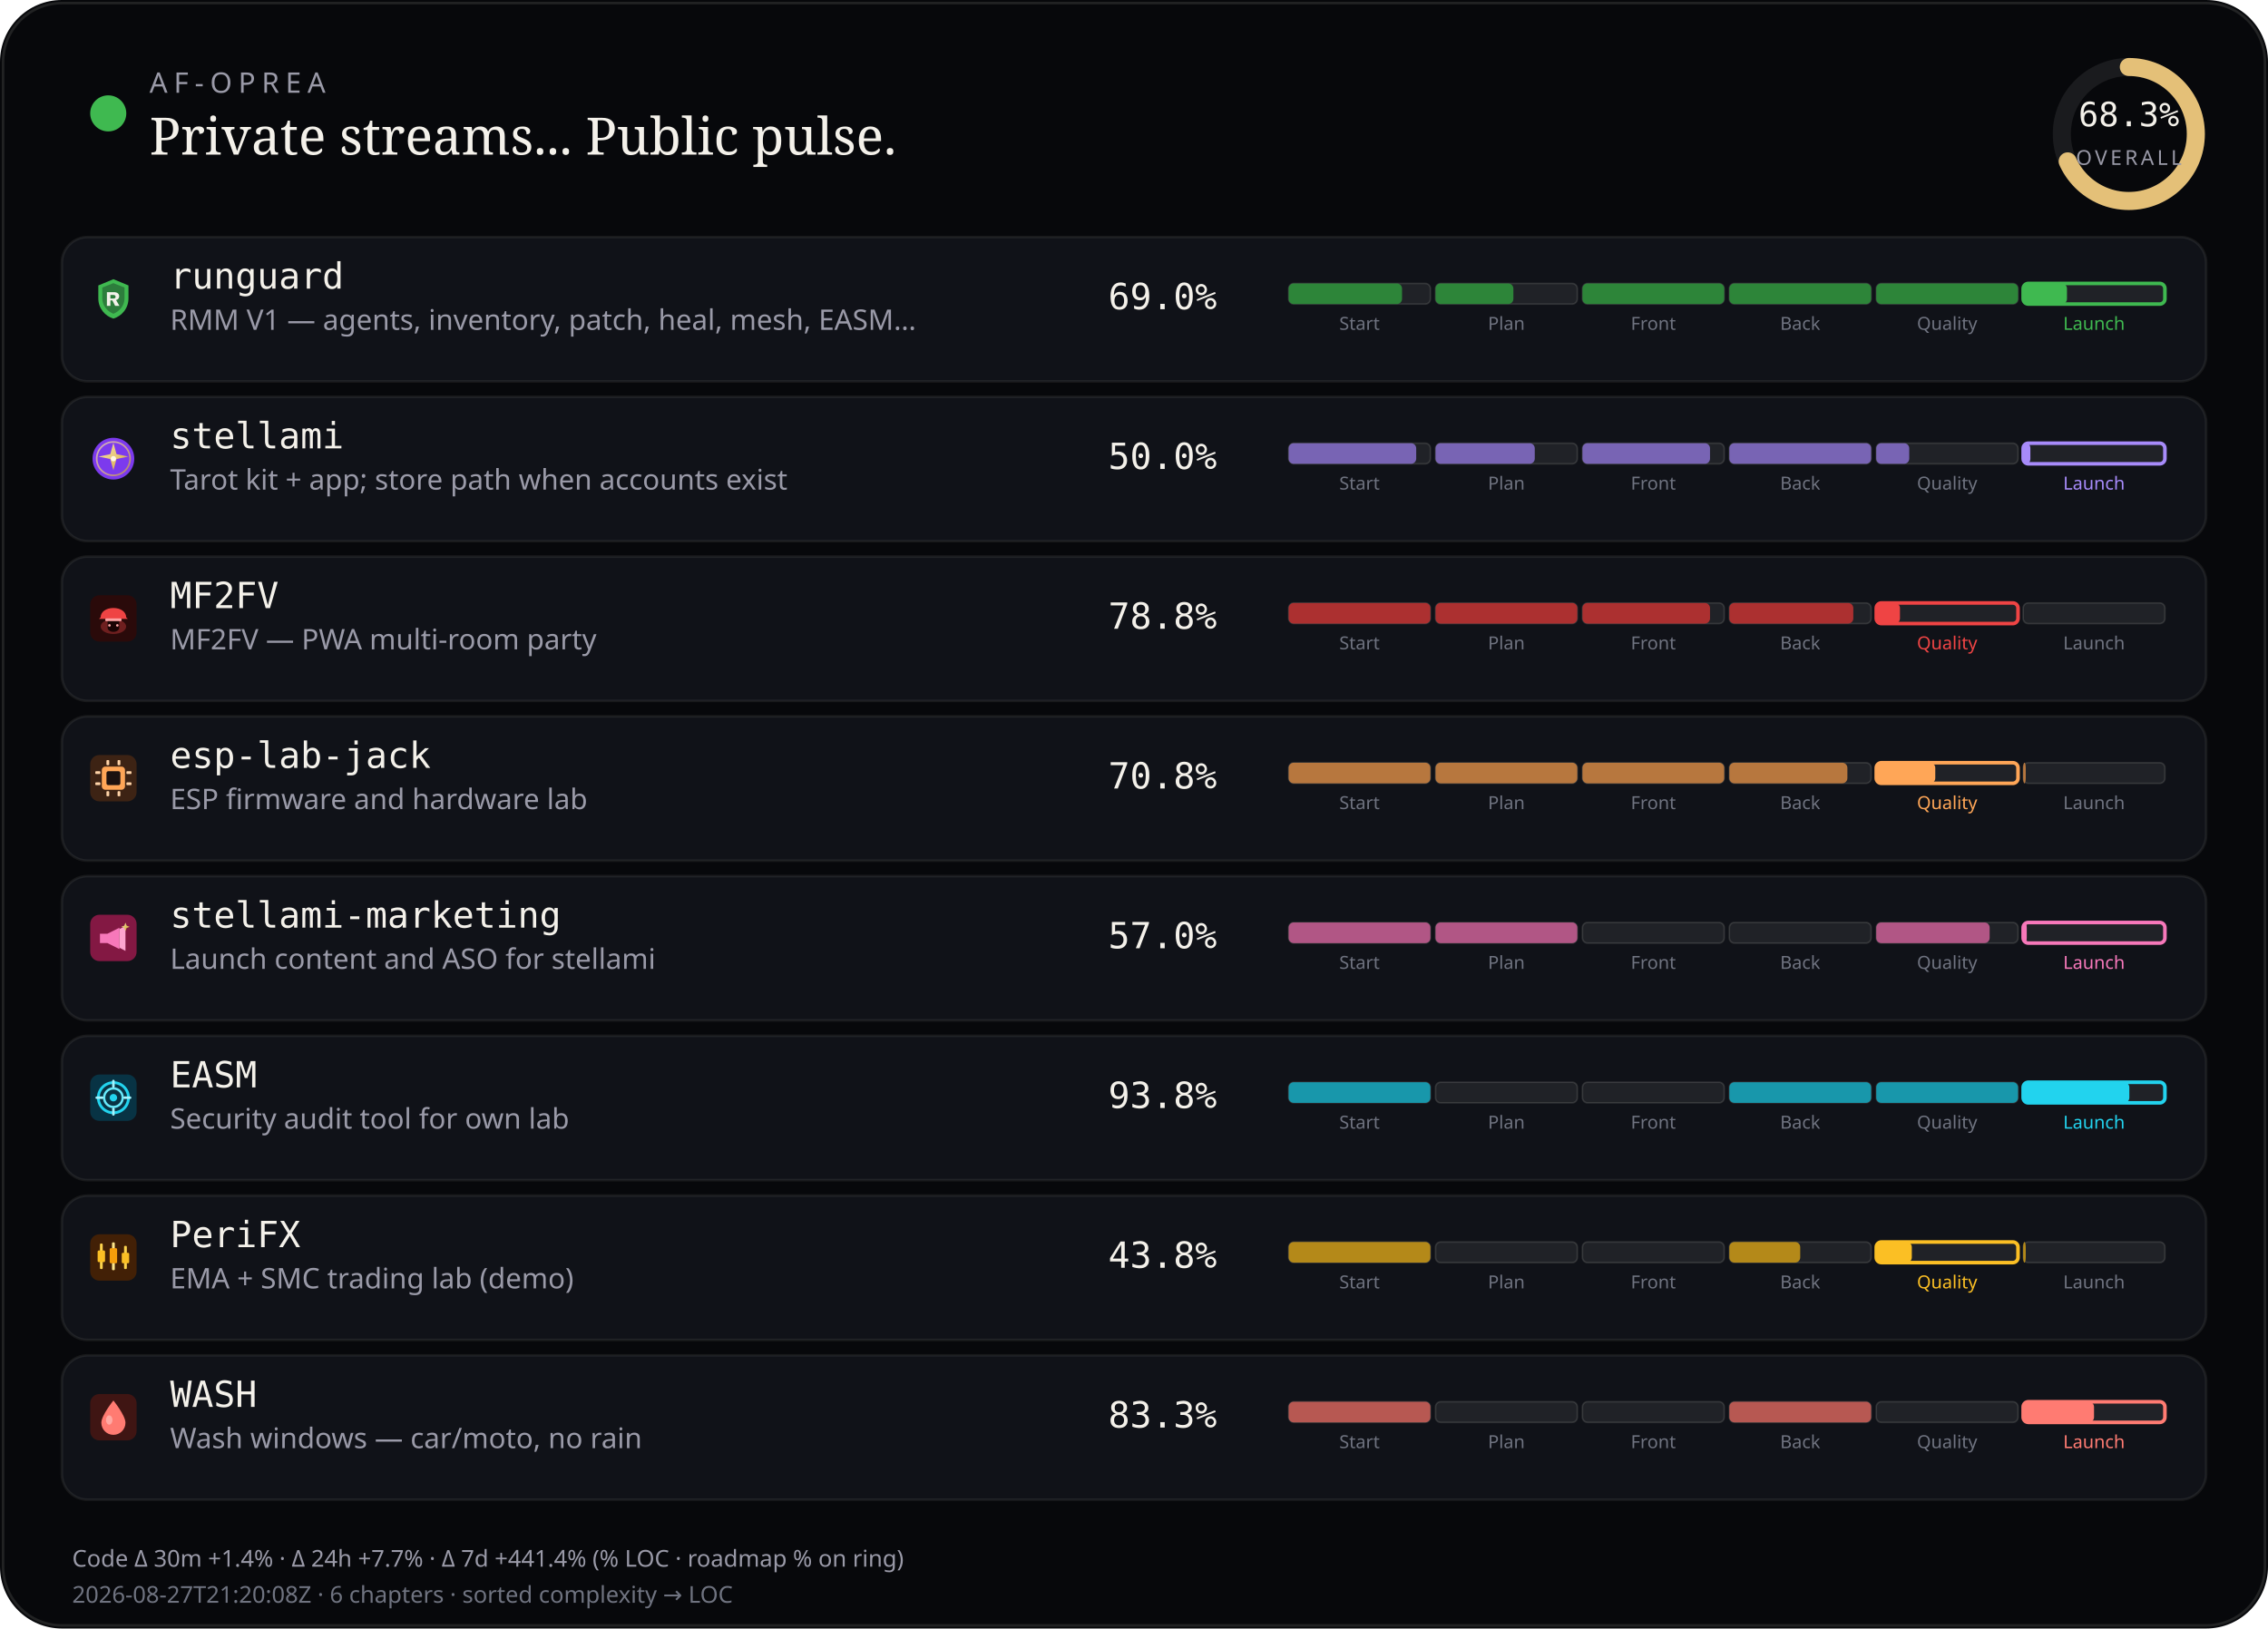
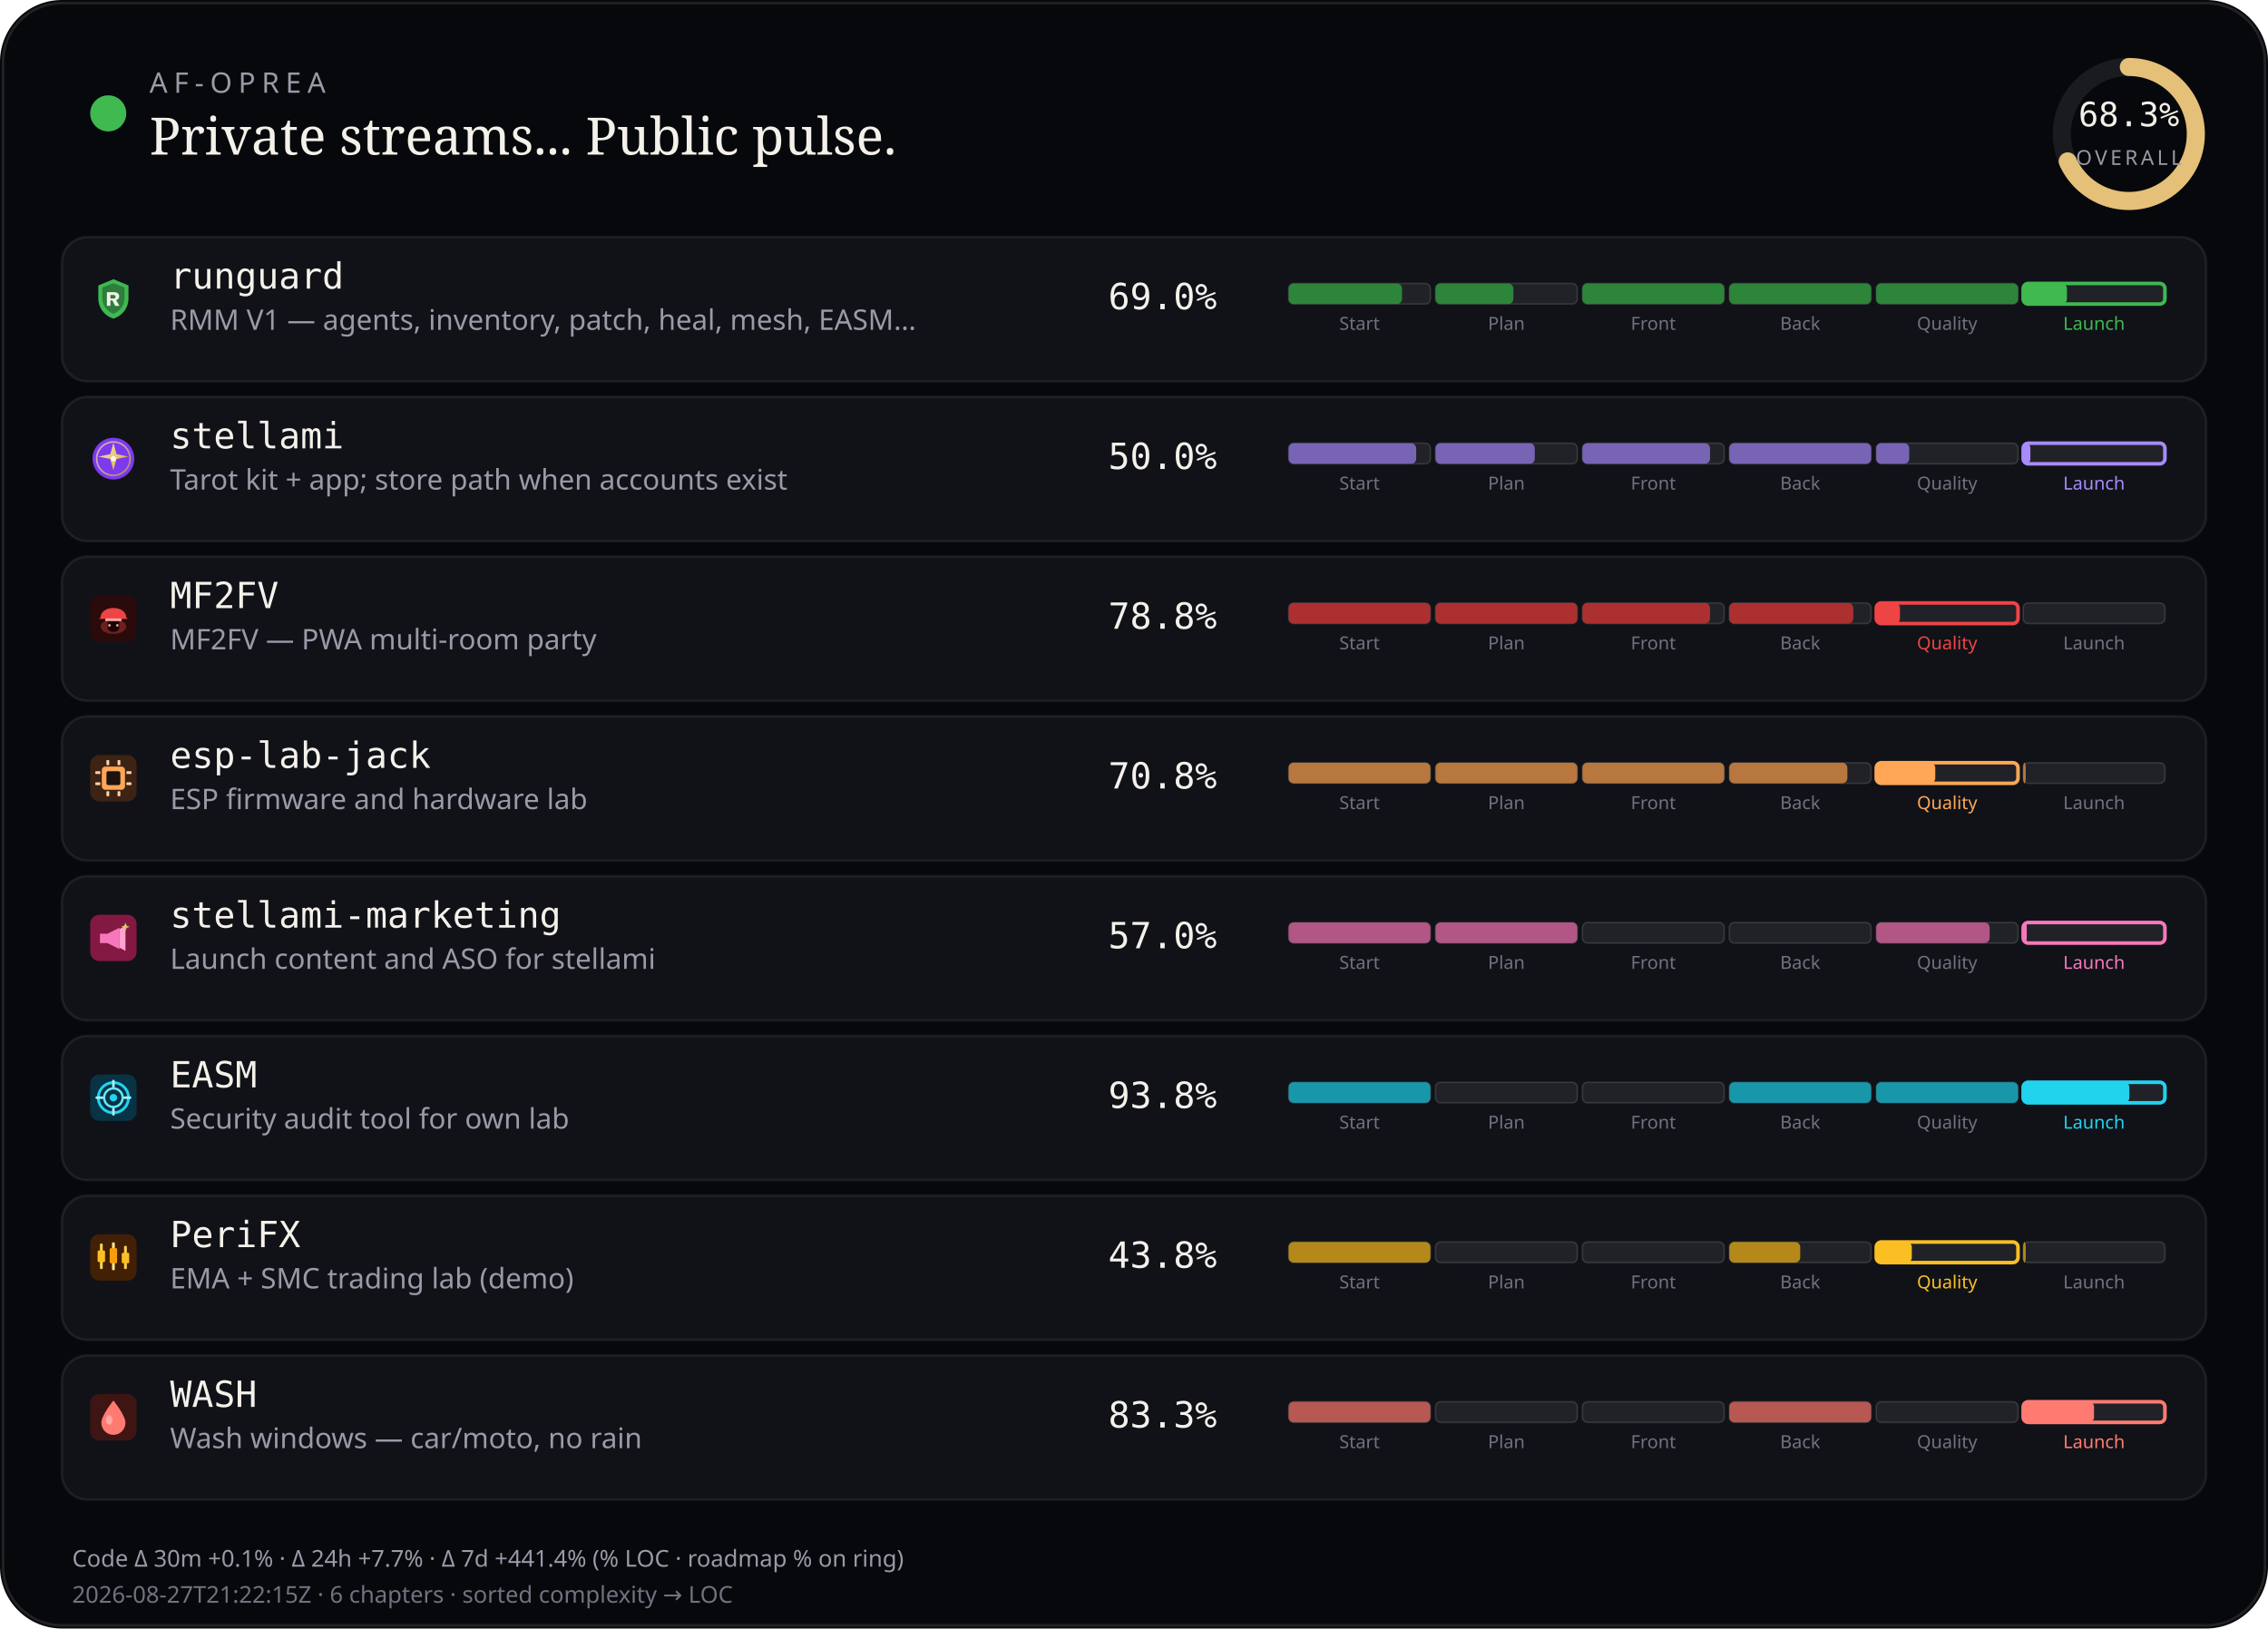
<svg xmlns="http://www.w3.org/2000/svg" viewBox="0 0 880 632" width="880" height="632" role="img" aria-label="AF-Oprea public work pulse">
  <rect width="880" height="632" rx="24" fill="#07080b" />
  <rect x="1.2" y="1.2" width="877.6" height="629.6" rx="22.8" fill="none" stroke="rgba(232,228,214,0.12)" />
  <circle cx="42" cy="44" r="7" fill="#3fb950" />
  <text x="58" y="36" fill="#9a9aa8" font-size="11" font-family="ui-sans-serif, system-ui, sans-serif" letter-spacing="2.4">AF-OPREA</text>
  <text x="58" y="60" fill="#f4f1ea" font-size="20" font-family="ui-serif, Georgia, serif">Private streams... Public pulse.</text>
  <g transform="translate(790,16)">
    <circle cx="36" cy="36" r="26" fill="none" stroke="rgba(255,255,255,0.08)" stroke-width="7" />
    <circle cx="36" cy="36" r="26" fill="none" stroke="#e4c078" stroke-width="7" stroke-linecap="round" stroke-dasharray="163.36" stroke-dashoffset="51.79" transform="rotate(-90 36 36)" />
    <text x="36" y="33" text-anchor="middle" fill="#f4f1ea" font-size="13" font-family="ui-monospace, monospace">68.3%</text>
    <text x="36" y="48" text-anchor="middle" fill="#9a9aa8" font-size="8" font-family="ui-sans-serif, system-ui, sans-serif" letter-spacing="1.2">OVERALL</text>
  </g>
  <rect x="24" y="92" width="832" height="56" rx="10" fill="#101218" stroke="rgba(232,228,214,0.08)" />
  <g id="stream_logo_runguard" class="stream_logo" data-stream="runguard" transform="translate(35.0,107.0) scale(0.9)" opacity="1.0">
    <path fill="#3fb950" d="M10 1.5 L16.5 4.2 V9.8 C16.5 14.1 13.6 17.4 10 18.5 C6.4 17.4 3.5 14.1 3.5 9.8 V4.2 Z" />
    <path fill="#0d1117" fill-opacity=".35" d="M10 3.2 L14.8 5.1 V9.7 C14.8 12.9 12.6 15.4 10 16.4 C7.4 15.4 5.2 12.9 5.2 9.7 V5.1 Z" />
    <path fill="#f4f1ea" d="M7.2 7.1h3.1c1.35 0 2.2.7 2.2 1.75 0 .85-.5 1.45-1.35 1.65L12.6 13h-1.85l-1.2-2.35H8.7V13H7.2V7.1zm1.5 1.2v1.55h1.35c.55 0 .9-.28.9-.75s-.35-.8-.9-.8H8.7z" />
  </g>
  <use class="stream_logo" data-stream="runguard" href="#stream_logo_runguard" x="35.0" y="107.0" width="18" height="18" opacity="0" />
  <text x="66" y="112" fill="#f4f1ea" font-size="14" font-family="ui-monospace, SFMono-Regular, monospace">runguard</text>
  <text x="66" y="128" fill="#9a9aa8" font-size="11" font-family="ui-sans-serif, system-ui, sans-serif">RMM V1 — agents, inventory, patch, heal, mesh, EASM…</text>
  <text x="430" y="120" fill="#f4f1ea" font-size="14" font-family="ui-monospace, SFMono-Regular, monospace">69.0%</text>
  <rect x="500.0" y="110.0" width="55.0" height="8.0" rx="2" fill="rgba(255,255,255,0.07)" stroke="rgba(232,228,214,0.14)" stroke-width="0.6" />
  <rect x="500.0" y="110.0" width="44.0" height="8.0" rx="2" fill="#2d8539" />
  <text x="527.5" y="128.0" text-anchor="middle" fill="#6f7380" font-size="7" font-family="ui-sans-serif, system-ui, sans-serif">Start</text>
  <rect x="557.0" y="110.0" width="55.0" height="8.0" rx="2" fill="rgba(255,255,255,0.07)" stroke="rgba(232,228,214,0.14)" stroke-width="0.6" />
  <rect x="557.0" y="110.0" width="30.2" height="8.0" rx="2" fill="#2d8539" />
  <text x="584.5" y="128.0" text-anchor="middle" fill="#6f7380" font-size="7" font-family="ui-sans-serif, system-ui, sans-serif">Plan</text>
  <rect x="614.0" y="110.0" width="55.0" height="8.0" rx="2" fill="rgba(255,255,255,0.07)" stroke="rgba(232,228,214,0.14)" stroke-width="0.6" />
  <rect x="614.0" y="110.0" width="55.0" height="8.0" rx="2" fill="#2d8539" />
  <text x="641.5" y="128.0" text-anchor="middle" fill="#6f7380" font-size="7" font-family="ui-sans-serif, system-ui, sans-serif">Front</text>
  <rect x="671.0" y="110.0" width="55.0" height="8.0" rx="2" fill="rgba(255,255,255,0.07)" stroke="rgba(232,228,214,0.14)" stroke-width="0.6" />
  <rect x="671.0" y="110.0" width="55.0" height="8.0" rx="2" fill="#2d8539" />
  <text x="698.5" y="128.0" text-anchor="middle" fill="#6f7380" font-size="7" font-family="ui-sans-serif, system-ui, sans-serif">Back</text>
  <rect x="728.0" y="110.0" width="55.0" height="8.0" rx="2" fill="rgba(255,255,255,0.07)" stroke="rgba(232,228,214,0.14)" stroke-width="0.6" />
  <rect x="728.0" y="110.0" width="55.0" height="8.0" rx="2" fill="#2d8539" />
  <text x="755.5" y="128.0" text-anchor="middle" fill="#6f7380" font-size="7" font-family="ui-sans-serif, system-ui, sans-serif">Quality</text>
  <rect x="785.0" y="110.0" width="55.0" height="8.0" rx="2" fill="rgba(255,255,255,0.07)" stroke="#3fb950" stroke-width="1.4" />
  <rect x="785.0" y="110.0" width="17.0" height="8.0" rx="2" fill="#3fb950" />
  <text x="812.5" y="128.0" text-anchor="middle" fill="#3fb950" font-size="7" font-family="ui-sans-serif, system-ui, sans-serif">Launch</text>
  <rect x="24" y="154" width="832" height="56" rx="10" fill="#101218" stroke="rgba(232,228,214,0.08)" />
  <g id="stream_logo_stellami" class="stream_logo" data-stream="stellami" transform="translate(35.0,169.0) scale(0.9)" opacity="1.0">
    <defs>
      <linearGradient id="stream_logo_stellami-stellami-gold" x1="0%" y1="0%" x2="100%" y2="100%">
        <stop offset="0%" stop-color="#f5e6a8" />
        <stop offset="55%" stop-color="#e8c57a" />
        <stop offset="100%" stop-color="#c9a227" />
      </linearGradient>
    </defs>
    <circle cx="10" cy="10" r="9" fill="#7c3aed" />
    <circle cx="10" cy="10" r="7.2" fill="none" stroke="url(#stream_logo_stellami-stellami-gold)" stroke-width="0.7" opacity=".7" />
    <path fill="url(#stream_logo_stellami-stellami-gold)" d="M10 3.2 L11.35 8.05 L16.4 9.1 L11.35 10.15 L10 15 L8.65 10.15 L3.6 9.1 L8.65 8.05 Z" />
    <circle cx="10" cy="10" r="1.15" fill="#fff8e8" />
  </g>
  <use class="stream_logo" data-stream="stellami" href="#stream_logo_stellami" x="35.0" y="169.0" width="18" height="18" opacity="0" />
  <text x="66" y="174" fill="#f4f1ea" font-size="14" font-family="ui-monospace, SFMono-Regular, monospace">stellami</text>
  <text x="66" y="190" fill="#9a9aa8" font-size="11" font-family="ui-sans-serif, system-ui, sans-serif">Tarot kit + app; store path when accounts exist</text>
  <text x="430" y="182" fill="#f4f1ea" font-size="14" font-family="ui-monospace, SFMono-Regular, monospace">50.0%</text>
  <rect x="500.0" y="172.0" width="55.0" height="8.0" rx="2" fill="rgba(255,255,255,0.07)" stroke="rgba(232,228,214,0.14)" stroke-width="0.6" />
  <rect x="500.0" y="172.0" width="49.5" height="8.0" rx="2" fill="#7864b4" />
  <text x="527.5" y="190.0" text-anchor="middle" fill="#6f7380" font-size="7" font-family="ui-sans-serif, system-ui, sans-serif">Start</text>
  <rect x="557.0" y="172.0" width="55.0" height="8.0" rx="2" fill="rgba(255,255,255,0.07)" stroke="rgba(232,228,214,0.14)" stroke-width="0.6" />
  <rect x="557.0" y="172.0" width="38.5" height="8.0" rx="2" fill="#7864b4" />
  <text x="584.5" y="190.0" text-anchor="middle" fill="#6f7380" font-size="7" font-family="ui-sans-serif, system-ui, sans-serif">Plan</text>
  <rect x="614.0" y="172.0" width="55.0" height="8.0" rx="2" fill="rgba(255,255,255,0.07)" stroke="rgba(232,228,214,0.14)" stroke-width="0.6" />
  <rect x="614.0" y="172.0" width="49.5" height="8.0" rx="2" fill="#7864b4" />
  <text x="641.5" y="190.0" text-anchor="middle" fill="#6f7380" font-size="7" font-family="ui-sans-serif, system-ui, sans-serif">Front</text>
  <rect x="671.0" y="172.0" width="55.0" height="8.0" rx="2" fill="rgba(255,255,255,0.07)" stroke="rgba(232,228,214,0.14)" stroke-width="0.6" />
  <rect x="671.0" y="172.0" width="55.0" height="8.0" rx="2" fill="#7864b4" />
  <text x="698.5" y="190.0" text-anchor="middle" fill="#6f7380" font-size="7" font-family="ui-sans-serif, system-ui, sans-serif">Back</text>
  <rect x="728.0" y="172.0" width="55.0" height="8.0" rx="2" fill="rgba(255,255,255,0.07)" stroke="rgba(232,228,214,0.14)" stroke-width="0.6" />
  <rect x="728.0" y="172.0" width="12.8" height="8.0" rx="2" fill="#7864b4" />
  <text x="755.5" y="190.0" text-anchor="middle" fill="#6f7380" font-size="7" font-family="ui-sans-serif, system-ui, sans-serif">Quality</text>
  <rect x="785.0" y="172.0" width="55.0" height="8.0" rx="2" fill="rgba(255,255,255,0.07)" stroke="#a78bfa" stroke-width="1.4" />
  <rect x="785.0" y="172.0" width="2.8" height="8.0" rx="2" fill="#a78bfa" />
  <text x="812.5" y="190.0" text-anchor="middle" fill="#a78bfa" font-size="7" font-family="ui-sans-serif, system-ui, sans-serif">Launch</text>
  <rect x="24" y="216" width="832" height="56" rx="10" fill="#101218" stroke="rgba(232,228,214,0.08)" />
  <g id="stream_logo_mf2fv" class="stream_logo" data-stream="mf2fv" transform="translate(35.0,231.0) scale(0.9)" opacity="1.0">
    <rect width="20" height="20" rx="4" fill="#2a0a0a" />
    <ellipse cx="10" cy="13.5" rx="5.5" ry="3.2" fill="#ef4444" opacity=".35" />
    <path fill="#ef4444" d="M4.5 9.5 C4.5 7.2 6.8 5.5 10 5.5 S15.5 7.2 15.5 9.5 L16.2 10.2 H3.8 Z" />
    <rect x="6.5" y="10" width="7" height="1.2" rx="0.4" fill="#fca5a5" />
    <path fill="#1a0505" d="M7.5 11.2 h5 v2.8 c0 1-1.1 1.8-2.5 1.8 s-2.5-.8-2.5-1.8 v-2.8z" />
    <circle cx="8.3" cy="13" r="0.55" fill="#fca5a5" />
    <circle cx="11.7" cy="13" r="0.55" fill="#fca5a5" />
  </g>
  <use class="stream_logo" data-stream="mf2fv" href="#stream_logo_mf2fv" x="35.0" y="231.0" width="18" height="18" opacity="0" />
  <text x="66" y="236" fill="#f4f1ea" font-size="14" font-family="ui-monospace, SFMono-Regular, monospace">MF2FV</text>
  <text x="66" y="252" fill="#9a9aa8" font-size="11" font-family="ui-sans-serif, system-ui, sans-serif">MF2FV — PWA multi-room party</text>
  <text x="430" y="244" fill="#f4f1ea" font-size="14" font-family="ui-monospace, SFMono-Regular, monospace">78.8%</text>
  <rect x="500.0" y="234.0" width="55.0" height="8.0" rx="2" fill="rgba(255,255,255,0.07)" stroke="rgba(232,228,214,0.14)" stroke-width="0.6" />
  <rect x="500.0" y="234.0" width="55.0" height="8.0" rx="2" fill="#ac3030" />
  <text x="527.5" y="252.0" text-anchor="middle" fill="#6f7380" font-size="7" font-family="ui-sans-serif, system-ui, sans-serif">Start</text>
  <rect x="557.0" y="234.0" width="55.0" height="8.0" rx="2" fill="rgba(255,255,255,0.07)" stroke="rgba(232,228,214,0.14)" stroke-width="0.6" />
  <rect x="557.0" y="234.0" width="55.0" height="8.0" rx="2" fill="#ac3030" />
  <text x="584.5" y="252.0" text-anchor="middle" fill="#6f7380" font-size="7" font-family="ui-sans-serif, system-ui, sans-serif">Plan</text>
  <rect x="614.0" y="234.0" width="55.0" height="8.0" rx="2" fill="rgba(255,255,255,0.07)" stroke="rgba(232,228,214,0.14)" stroke-width="0.6" />
  <rect x="614.0" y="234.0" width="49.5" height="8.0" rx="2" fill="#ac3030" />
  <text x="641.5" y="252.0" text-anchor="middle" fill="#6f7380" font-size="7" font-family="ui-sans-serif, system-ui, sans-serif">Front</text>
  <rect x="671.0" y="234.0" width="55.0" height="8.0" rx="2" fill="rgba(255,255,255,0.07)" stroke="rgba(232,228,214,0.14)" stroke-width="0.6" />
  <rect x="671.0" y="234.0" width="48.1" height="8.0" rx="2" fill="#ac3030" />
  <text x="698.5" y="252.0" text-anchor="middle" fill="#6f7380" font-size="7" font-family="ui-sans-serif, system-ui, sans-serif">Back</text>
  <rect x="728.0" y="234.0" width="55.0" height="8.0" rx="2" fill="rgba(255,255,255,0.07)" stroke="#ef4444" stroke-width="1.4" />
  <rect x="728.0" y="234.0" width="9.2" height="8.0" rx="2" fill="#ef4444" />
  <text x="755.5" y="252.0" text-anchor="middle" fill="#ef4444" font-size="7" font-family="ui-sans-serif, system-ui, sans-serif">Quality</text>
  <rect x="785.0" y="234.0" width="55.0" height="8.0" rx="2" fill="rgba(255,255,255,0.07)" stroke="rgba(232,228,214,0.14)" stroke-width="0.6" />
  <text x="812.5" y="252.0" text-anchor="middle" fill="#6f7380" font-size="7" font-family="ui-sans-serif, system-ui, sans-serif">Launch</text>
  <rect x="24" y="278" width="832" height="56" rx="10" fill="#101218" stroke="rgba(232,228,214,0.08)" />
  <g id="stream_logo_esp-lab-jack" class="stream_logo" data-stream="esp-lab-jack" transform="translate(35.0,293.0) scale(0.9)" opacity="1.0">
    <rect width="20" height="20" rx="4" fill="#3d2314" />
    <rect x="5" y="5" width="10" height="10" rx="1.5" fill="#ffa657" />
    <rect x="7" y="7" width="6" height="6" rx="0.8" fill="#1c1210" />
    <rect x="2.2" y="7" width="2.2" height="1.2" rx="0.3" fill="#ffd4a8" />
    <rect x="2.2" y="11.8" width="2.2" height="1.2" rx="0.3" fill="#ffd4a8" />
    <rect x="15.6" y="7" width="2.2" height="1.2" rx="0.3" fill="#ffd4a8" />
    <rect x="15.6" y="11.8" width="2.2" height="1.2" rx="0.3" fill="#ffd4a8" />
    <rect x="7" y="2.2" width="1.2" height="2.2" rx="0.3" fill="#ffd4a8" />
    <rect x="11.8" y="2.2" width="1.2" height="2.2" rx="0.3" fill="#ffd4a8" />
    <rect x="7" y="15.6" width="1.2" height="2.2" rx="0.3" fill="#ffd4a8" />
    <rect x="11.8" y="15.6" width="1.2" height="2.2" rx="0.3" fill="#ffd4a8" />
  </g>
  <use class="stream_logo" data-stream="esp-lab-jack" href="#stream_logo_esp-lab-jack" x="35.0" y="293.0" width="18" height="18" opacity="0" />
  <text x="66" y="298" fill="#f4f1ea" font-size="14" font-family="ui-monospace, SFMono-Regular, monospace">esp-lab-jack</text>
  <text x="66" y="314" fill="#9a9aa8" font-size="11" font-family="ui-sans-serif, system-ui, sans-serif">ESP firmware and hardware lab</text>
  <text x="430" y="306" fill="#f4f1ea" font-size="14" font-family="ui-monospace, SFMono-Regular, monospace">70.8%</text>
  <rect x="500.0" y="296.0" width="55.0" height="8.0" rx="2" fill="rgba(255,255,255,0.07)" stroke="rgba(232,228,214,0.14)" stroke-width="0.6" />
  <rect x="500.0" y="296.0" width="55.0" height="8.0" rx="2" fill="#b7773e" />
  <text x="527.5" y="314.0" text-anchor="middle" fill="#6f7380" font-size="7" font-family="ui-sans-serif, system-ui, sans-serif">Start</text>
  <rect x="557.0" y="296.0" width="55.0" height="8.0" rx="2" fill="rgba(255,255,255,0.07)" stroke="rgba(232,228,214,0.14)" stroke-width="0.6" />
  <rect x="557.0" y="296.0" width="55.0" height="8.0" rx="2" fill="#b7773e" />
  <text x="584.5" y="314.0" text-anchor="middle" fill="#6f7380" font-size="7" font-family="ui-sans-serif, system-ui, sans-serif">Plan</text>
  <rect x="614.0" y="296.0" width="55.0" height="8.0" rx="2" fill="rgba(255,255,255,0.07)" stroke="rgba(232,228,214,0.14)" stroke-width="0.6" />
  <rect x="614.0" y="296.0" width="55.0" height="8.0" rx="2" fill="#b7773e" />
  <text x="641.5" y="314.0" text-anchor="middle" fill="#6f7380" font-size="7" font-family="ui-sans-serif, system-ui, sans-serif">Front</text>
  <rect x="671.0" y="296.0" width="55.0" height="8.0" rx="2" fill="rgba(255,255,255,0.07)" stroke="rgba(232,228,214,0.14)" stroke-width="0.6" />
  <rect x="671.0" y="296.0" width="45.8" height="8.0" rx="2" fill="#b7773e" />
  <text x="698.5" y="314.0" text-anchor="middle" fill="#6f7380" font-size="7" font-family="ui-sans-serif, system-ui, sans-serif">Back</text>
  <rect x="728.0" y="296.0" width="55.0" height="8.0" rx="2" fill="rgba(255,255,255,0.07)" stroke="#ffa657" stroke-width="1.4" />
  <rect x="728.0" y="296.0" width="22.9" height="8.0" rx="2" fill="#ffa657" />
  <text x="755.5" y="314.0" text-anchor="middle" fill="#ffa657" font-size="7" font-family="ui-sans-serif, system-ui, sans-serif">Quality</text>
  <rect x="785.0" y="296.0" width="55.0" height="8.0" rx="2" fill="rgba(255,255,255,0.07)" stroke="rgba(232,228,214,0.14)" stroke-width="0.6" />
  <rect x="785.0" y="296.0" width="1.0" height="8.0" rx="2" fill="#b7773e" />
  <text x="812.5" y="314.0" text-anchor="middle" fill="#6f7380" font-size="7" font-family="ui-sans-serif, system-ui, sans-serif">Launch</text>
  <rect x="24" y="340" width="832" height="56" rx="10" fill="#101218" stroke="rgba(232,228,214,0.08)" />
  <g id="stream_logo_stellami-marketing" class="stream_logo" data-stream="stellami-marketing" transform="translate(35.0,355.0) scale(0.9)" opacity="1.0">
    <defs>
      <linearGradient id="stream_logo_stellami-marketing-smkt-gold" x1="0%" y1="0%" x2="100%" y2="100%">
        <stop offset="0%" stop-color="#f5e6a8" />
        <stop offset="100%" stop-color="#c9a227" />
      </linearGradient>
    </defs>
    <rect width="20" height="20" rx="4" fill="#831843" />
    <path fill="#f778ba" d="M4.2 8.2h3.2l5.2-2.6v9.2l-5.2-2.6H4.2z" />
    <path fill="#fda4d0" d="M12.6 6.2l2.6-1.4v10.8l-2.6-1.4z" />
    <path fill="url(#stream_logo_stellami-marketing-smkt-gold)" d="M15.2 3.4 L15.7 4.7 L17 5.2 L15.7 5.7 L15.2 7 L14.7 5.7 L13.4 5.2 L14.7 4.7 Z" />
  </g>
  <use class="stream_logo" data-stream="stellami-marketing" href="#stream_logo_stellami-marketing" x="35.0" y="355.0" width="18" height="18" opacity="0" />
  <text x="66" y="360" fill="#f4f1ea" font-size="14" font-family="ui-monospace, SFMono-Regular, monospace">stellami-marketing</text>
  <text x="66" y="376" fill="#9a9aa8" font-size="11" font-family="ui-sans-serif, system-ui, sans-serif">Launch content and ASO for stellami</text>
  <text x="430" y="368" fill="#f4f1ea" font-size="14" font-family="ui-monospace, SFMono-Regular, monospace">57.0%</text>
  <rect x="500.0" y="358.0" width="55.0" height="8.0" rx="2" fill="rgba(255,255,255,0.07)" stroke="rgba(232,228,214,0.14)" stroke-width="0.6" />
  <rect x="500.0" y="358.0" width="55.0" height="8.0" rx="2" fill="#b15685" />
  <text x="527.5" y="376.0" text-anchor="middle" fill="#6f7380" font-size="7" font-family="ui-sans-serif, system-ui, sans-serif">Start</text>
  <rect x="557.0" y="358.0" width="55.0" height="8.0" rx="2" fill="rgba(255,255,255,0.07)" stroke="rgba(232,228,214,0.14)" stroke-width="0.6" />
  <rect x="557.0" y="358.0" width="55.0" height="8.0" rx="2" fill="#b15685" />
  <text x="584.5" y="376.0" text-anchor="middle" fill="#6f7380" font-size="7" font-family="ui-sans-serif, system-ui, sans-serif">Plan</text>
  <rect x="614.0" y="358.0" width="55.0" height="8.0" rx="2" fill="rgba(255,255,255,0.07)" stroke="rgba(232,228,214,0.14)" stroke-width="0.6" />
  <text x="641.5" y="376.0" text-anchor="middle" fill="#6f7380" font-size="7" font-family="ui-sans-serif, system-ui, sans-serif">Front</text>
  <rect x="671.0" y="358.0" width="55.0" height="8.0" rx="2" fill="rgba(255,255,255,0.07)" stroke="rgba(232,228,214,0.14)" stroke-width="0.6" />
  <text x="698.5" y="376.0" text-anchor="middle" fill="#6f7380" font-size="7" font-family="ui-sans-serif, system-ui, sans-serif">Back</text>
  <rect x="728.0" y="358.0" width="55.0" height="8.0" rx="2" fill="rgba(255,255,255,0.07)" stroke="rgba(232,228,214,0.14)" stroke-width="0.6" />
  <rect x="728.0" y="358.0" width="44.0" height="8.0" rx="2" fill="#b15685" />
  <text x="755.5" y="376.0" text-anchor="middle" fill="#6f7380" font-size="7" font-family="ui-sans-serif, system-ui, sans-serif">Quality</text>
  <rect x="785.0" y="358.0" width="55.0" height="8.0" rx="2" fill="rgba(255,255,255,0.07)" stroke="#f778ba" stroke-width="1.4" />
  <rect x="785.0" y="358.0" width="1.4" height="8.0" rx="2" fill="#f778ba" />
  <text x="812.5" y="376.0" text-anchor="middle" fill="#f778ba" font-size="7" font-family="ui-sans-serif, system-ui, sans-serif">Launch</text>
  <rect x="24" y="402" width="832" height="56" rx="10" fill="#101218" stroke="rgba(232,228,214,0.08)" />
  <g id="stream_logo_easm" class="stream_logo" data-stream="easm" transform="translate(35.0,417.0) scale(0.9)" opacity="1.0">
    <rect width="20" height="20" rx="4" fill="#083344" />
    <circle cx="10" cy="10" r="6.5" fill="none" stroke="#22d3ee" stroke-width="1.2" />
    <circle cx="10" cy="10" r="4" fill="none" stroke="#67e8f9" stroke-width="1" />
    <circle cx="10" cy="10" r="1.6" fill="#22d3ee" />
    <path d="M10 2.8 V5.2 M10 14.8 V17.2 M2.8 10 H5.2 M14.8 10 H17.2" stroke="#a5f3fc" stroke-width="1.1" stroke-linecap="round" />
  </g>
  <use class="stream_logo" data-stream="easm" href="#stream_logo_easm" x="35.0" y="417.0" width="18" height="18" opacity="0" />
  <text x="66" y="422" fill="#f4f1ea" font-size="14" font-family="ui-monospace, SFMono-Regular, monospace">EASM</text>
  <text x="66" y="438" fill="#9a9aa8" font-size="11" font-family="ui-sans-serif, system-ui, sans-serif">Security audit tool for own lab</text>
  <text x="430" y="430" fill="#f4f1ea" font-size="14" font-family="ui-monospace, SFMono-Regular, monospace">93.8%</text>
  <rect x="500.0" y="420.0" width="55.0" height="8.0" rx="2" fill="rgba(255,255,255,0.07)" stroke="rgba(232,228,214,0.14)" stroke-width="0.6" />
  <rect x="500.0" y="420.0" width="55.0" height="8.0" rx="2" fill="#1897ab" />
  <text x="527.5" y="438.0" text-anchor="middle" fill="#6f7380" font-size="7" font-family="ui-sans-serif, system-ui, sans-serif">Start</text>
  <rect x="557.0" y="420.0" width="55.0" height="8.0" rx="2" fill="rgba(255,255,255,0.07)" stroke="rgba(232,228,214,0.14)" stroke-width="0.6" />
  <text x="584.5" y="438.0" text-anchor="middle" fill="#6f7380" font-size="7" font-family="ui-sans-serif, system-ui, sans-serif">Plan</text>
  <rect x="614.0" y="420.0" width="55.0" height="8.0" rx="2" fill="rgba(255,255,255,0.07)" stroke="rgba(232,228,214,0.14)" stroke-width="0.6" />
  <text x="641.5" y="438.0" text-anchor="middle" fill="#6f7380" font-size="7" font-family="ui-sans-serif, system-ui, sans-serif">Front</text>
  <rect x="671.0" y="420.0" width="55.0" height="8.0" rx="2" fill="rgba(255,255,255,0.07)" stroke="rgba(232,228,214,0.14)" stroke-width="0.6" />
  <rect x="671.0" y="420.0" width="55.0" height="8.0" rx="2" fill="#1897ab" />
  <text x="698.5" y="438.0" text-anchor="middle" fill="#6f7380" font-size="7" font-family="ui-sans-serif, system-ui, sans-serif">Back</text>
  <rect x="728.0" y="420.0" width="55.0" height="8.0" rx="2" fill="rgba(255,255,255,0.07)" stroke="rgba(232,228,214,0.14)" stroke-width="0.6" />
  <rect x="728.0" y="420.0" width="55.0" height="8.0" rx="2" fill="#1897ab" />
  <text x="755.5" y="438.0" text-anchor="middle" fill="#6f7380" font-size="7" font-family="ui-sans-serif, system-ui, sans-serif">Quality</text>
  <rect x="785.0" y="420.0" width="55.0" height="8.0" rx="2" fill="rgba(255,255,255,0.07)" stroke="#22d3ee" stroke-width="1.4" />
  <rect x="785.0" y="420.0" width="41.2" height="8.0" rx="2" fill="#22d3ee" />
  <text x="812.5" y="438.0" text-anchor="middle" fill="#22d3ee" font-size="7" font-family="ui-sans-serif, system-ui, sans-serif">Launch</text>
  <rect x="24" y="464" width="832" height="56" rx="10" fill="#101218" stroke="rgba(232,228,214,0.08)" />
  <g id="stream_logo_peri" class="stream_logo" data-stream="peri" transform="translate(35.0,479.0) scale(0.9)" opacity="1.0">
    <rect width="20" height="20" rx="4" fill="#422006" />
    <rect x="4.2" y="4" width="1.2" height="11" rx="0.4" fill="#fcd34d" />
    <rect x="3.2" y="7" width="3.2" height="5" rx="0.5" fill="#fbbf24" />
    <rect x="9.4" y="3.5" width="1.2" height="12" rx="0.4" fill="#fde68a" />
    <rect x="8.4" y="6" width="3.2" height="6.5" rx="0.5" fill="#f59e0b" />
    <rect x="14.6" y="5" width="1.2" height="10" rx="0.4" fill="#fcd34d" />
    <rect x="13.6" y="8" width="3.2" height="4.5" rx="0.5" fill="#fbbf24" />
  </g>
  <use class="stream_logo" data-stream="peri" href="#stream_logo_peri" x="35.0" y="479.0" width="18" height="18" opacity="0" />
  <text x="66" y="484" fill="#f4f1ea" font-size="14" font-family="ui-monospace, SFMono-Regular, monospace">PeriFX</text>
  <text x="66" y="500" fill="#9a9aa8" font-size="11" font-family="ui-sans-serif, system-ui, sans-serif">EMA + SMC trading lab (demo)</text>
  <text x="430" y="492" fill="#f4f1ea" font-size="14" font-family="ui-monospace, SFMono-Regular, monospace">43.8%</text>
  <rect x="500.0" y="482.0" width="55.0" height="8.0" rx="2" fill="rgba(255,255,255,0.07)" stroke="rgba(232,228,214,0.14)" stroke-width="0.6" />
  <rect x="500.0" y="482.0" width="55.0" height="8.0" rx="2" fill="#b48919" />
  <text x="527.5" y="500.0" text-anchor="middle" fill="#6f7380" font-size="7" font-family="ui-sans-serif, system-ui, sans-serif">Start</text>
  <rect x="557.0" y="482.0" width="55.0" height="8.0" rx="2" fill="rgba(255,255,255,0.07)" stroke="rgba(232,228,214,0.14)" stroke-width="0.6" />
  <text x="584.5" y="500.0" text-anchor="middle" fill="#6f7380" font-size="7" font-family="ui-sans-serif, system-ui, sans-serif">Plan</text>
  <rect x="614.0" y="482.0" width="55.0" height="8.0" rx="2" fill="rgba(255,255,255,0.07)" stroke="rgba(232,228,214,0.14)" stroke-width="0.6" />
  <text x="641.5" y="500.0" text-anchor="middle" fill="#6f7380" font-size="7" font-family="ui-sans-serif, system-ui, sans-serif">Front</text>
  <rect x="671.0" y="482.0" width="55.0" height="8.0" rx="2" fill="rgba(255,255,255,0.07)" stroke="rgba(232,228,214,0.14)" stroke-width="0.6" />
  <rect x="671.0" y="482.0" width="27.5" height="8.0" rx="2" fill="#b48919" />
  <text x="698.5" y="500.0" text-anchor="middle" fill="#6f7380" font-size="7" font-family="ui-sans-serif, system-ui, sans-serif">Back</text>
  <rect x="728.0" y="482.0" width="55.0" height="8.0" rx="2" fill="rgba(255,255,255,0.07)" stroke="#fbbf24" stroke-width="1.4" />
  <rect x="728.0" y="482.0" width="13.8" height="8.0" rx="2" fill="#fbbf24" />
  <text x="755.5" y="500.0" text-anchor="middle" fill="#fbbf24" font-size="7" font-family="ui-sans-serif, system-ui, sans-serif">Quality</text>
  <rect x="785.0" y="482.0" width="55.0" height="8.0" rx="2" fill="rgba(255,255,255,0.07)" stroke="rgba(232,228,214,0.14)" stroke-width="0.6" />
  <rect x="785.0" y="482.0" width="1.0" height="8.0" rx="2" fill="#b48919" />
  <text x="812.5" y="500.0" text-anchor="middle" fill="#6f7380" font-size="7" font-family="ui-sans-serif, system-ui, sans-serif">Launch</text>
  <rect x="24" y="526" width="832" height="56" rx="10" fill="#101218" stroke="rgba(232,228,214,0.08)" />
  <g id="stream_logo_wash" class="stream_logo" data-stream="wash" transform="translate(35.0,541.0) scale(0.9)" opacity="1.0">
    <rect width="20" height="20" rx="4" fill="#3f1513" />
    <path fill="#ff7b72" d="M10 2.8 C10 2.8 15.2 9.2 15.2 12.4 A5.2 5.2 0 0 1 4.8 12.4 C4.8 9.2 10 2.8 10 2.8 Z" />
    <ellipse cx="8.2" cy="11.2" rx="1.4" ry="2" fill="#ffd0cc" opacity=".55" />
  </g>
  <use class="stream_logo" data-stream="wash" href="#stream_logo_wash" x="35.0" y="541.0" width="18" height="18" opacity="0" />
  <text x="66" y="546" fill="#f4f1ea" font-size="14" font-family="ui-monospace, SFMono-Regular, monospace">WASH</text>
  <text x="66" y="562" fill="#9a9aa8" font-size="11" font-family="ui-sans-serif, system-ui, sans-serif">Wash windows — car/moto, no rain</text>
  <text x="430" y="554" fill="#f4f1ea" font-size="14" font-family="ui-monospace, SFMono-Regular, monospace">83.3%</text>
  <rect x="500.0" y="544.0" width="55.0" height="8.0" rx="2" fill="rgba(255,255,255,0.07)" stroke="rgba(232,228,214,0.14)" stroke-width="0.6" />
  <rect x="500.0" y="544.0" width="55.0" height="8.0" rx="2" fill="#b75852" />
  <text x="527.5" y="562.0" text-anchor="middle" fill="#6f7380" font-size="7" font-family="ui-sans-serif, system-ui, sans-serif">Start</text>
  <rect x="557.0" y="544.0" width="55.0" height="8.0" rx="2" fill="rgba(255,255,255,0.07)" stroke="rgba(232,228,214,0.14)" stroke-width="0.6" />
  <text x="584.5" y="562.0" text-anchor="middle" fill="#6f7380" font-size="7" font-family="ui-sans-serif, system-ui, sans-serif">Plan</text>
  <rect x="614.0" y="544.0" width="55.0" height="8.0" rx="2" fill="rgba(255,255,255,0.07)" stroke="rgba(232,228,214,0.14)" stroke-width="0.6" />
  <text x="641.5" y="562.0" text-anchor="middle" fill="#6f7380" font-size="7" font-family="ui-sans-serif, system-ui, sans-serif">Front</text>
  <rect x="671.0" y="544.0" width="55.0" height="8.0" rx="2" fill="rgba(255,255,255,0.07)" stroke="rgba(232,228,214,0.14)" stroke-width="0.6" />
  <rect x="671.0" y="544.0" width="55.0" height="8.0" rx="2" fill="#b75852" />
  <text x="698.5" y="562.0" text-anchor="middle" fill="#6f7380" font-size="7" font-family="ui-sans-serif, system-ui, sans-serif">Back</text>
  <rect x="728.0" y="544.0" width="55.0" height="8.0" rx="2" fill="rgba(255,255,255,0.07)" stroke="rgba(232,228,214,0.14)" stroke-width="0.6" />
  <text x="755.5" y="562.0" text-anchor="middle" fill="#6f7380" font-size="7" font-family="ui-sans-serif, system-ui, sans-serif">Quality</text>
  <rect x="785.0" y="544.0" width="55.0" height="8.0" rx="2" fill="rgba(255,255,255,0.07)" stroke="#ff7b72" stroke-width="1.4" />
  <rect x="785.0" y="544.0" width="27.5" height="8.0" rx="2" fill="#ff7b72" />
  <text x="812.5" y="562.0" text-anchor="middle" fill="#ff7b72" font-size="7" font-family="ui-sans-serif, system-ui, sans-serif">Launch</text>
-   <text x="28" y="608" fill="#9a9aa8" font-size="9" font-family="ui-sans-serif, system-ui, sans-serif">Code Δ 30m +1.4% · Δ 24h +7.7% · Δ 7d +441.4% (% LOC · roadmap % on ring)</text>
-   <text x="28" y="622" fill="#6f7380" font-size="9" font-family="ui-sans-serif, system-ui, sans-serif">2026-08-27T21:20:08Z · 6 chapters · sorted complexity → LOC</text>
+   <text x="28" y="608" fill="#9a9aa8" font-size="9" font-family="ui-sans-serif, system-ui, sans-serif">Code Δ 30m +0.1% · Δ 24h +7.7% · Δ 7d +441.4% (% LOC · roadmap % on ring)</text>
+   <text x="28" y="622" fill="#6f7380" font-size="9" font-family="ui-sans-serif, system-ui, sans-serif">2026-08-27T21:22:15Z · 6 chapters · sorted complexity → LOC</text>
</svg>
